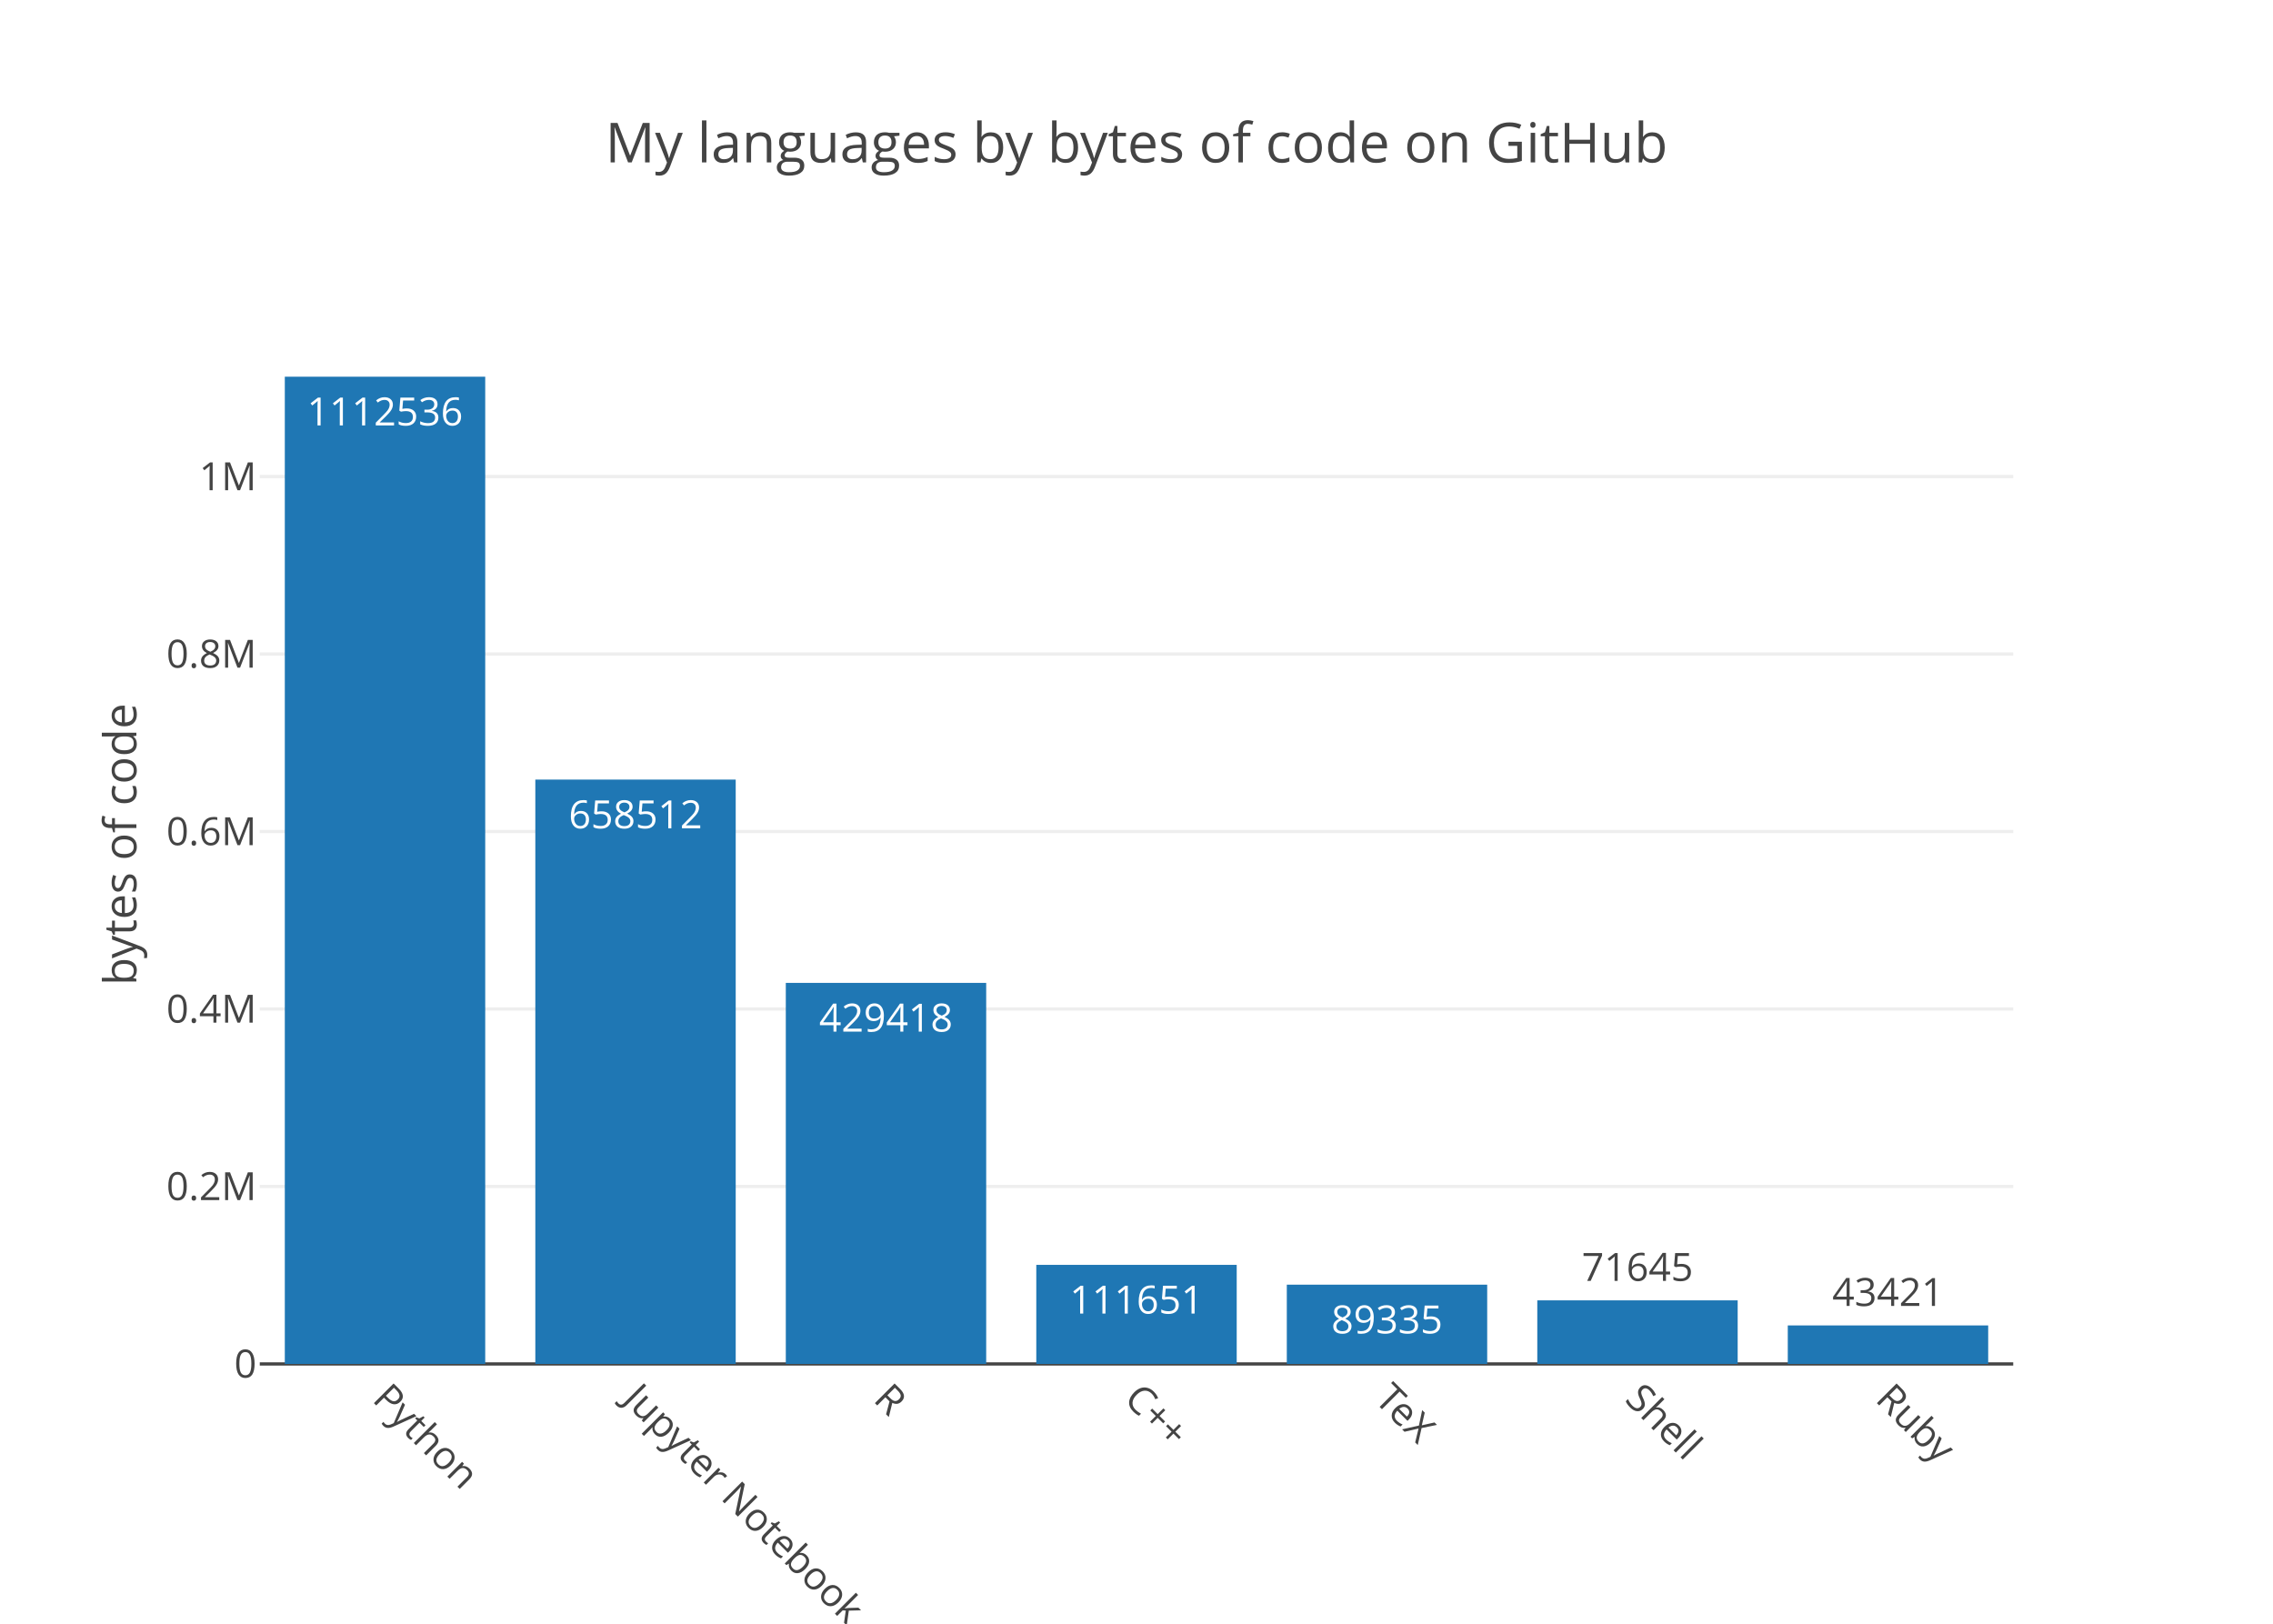
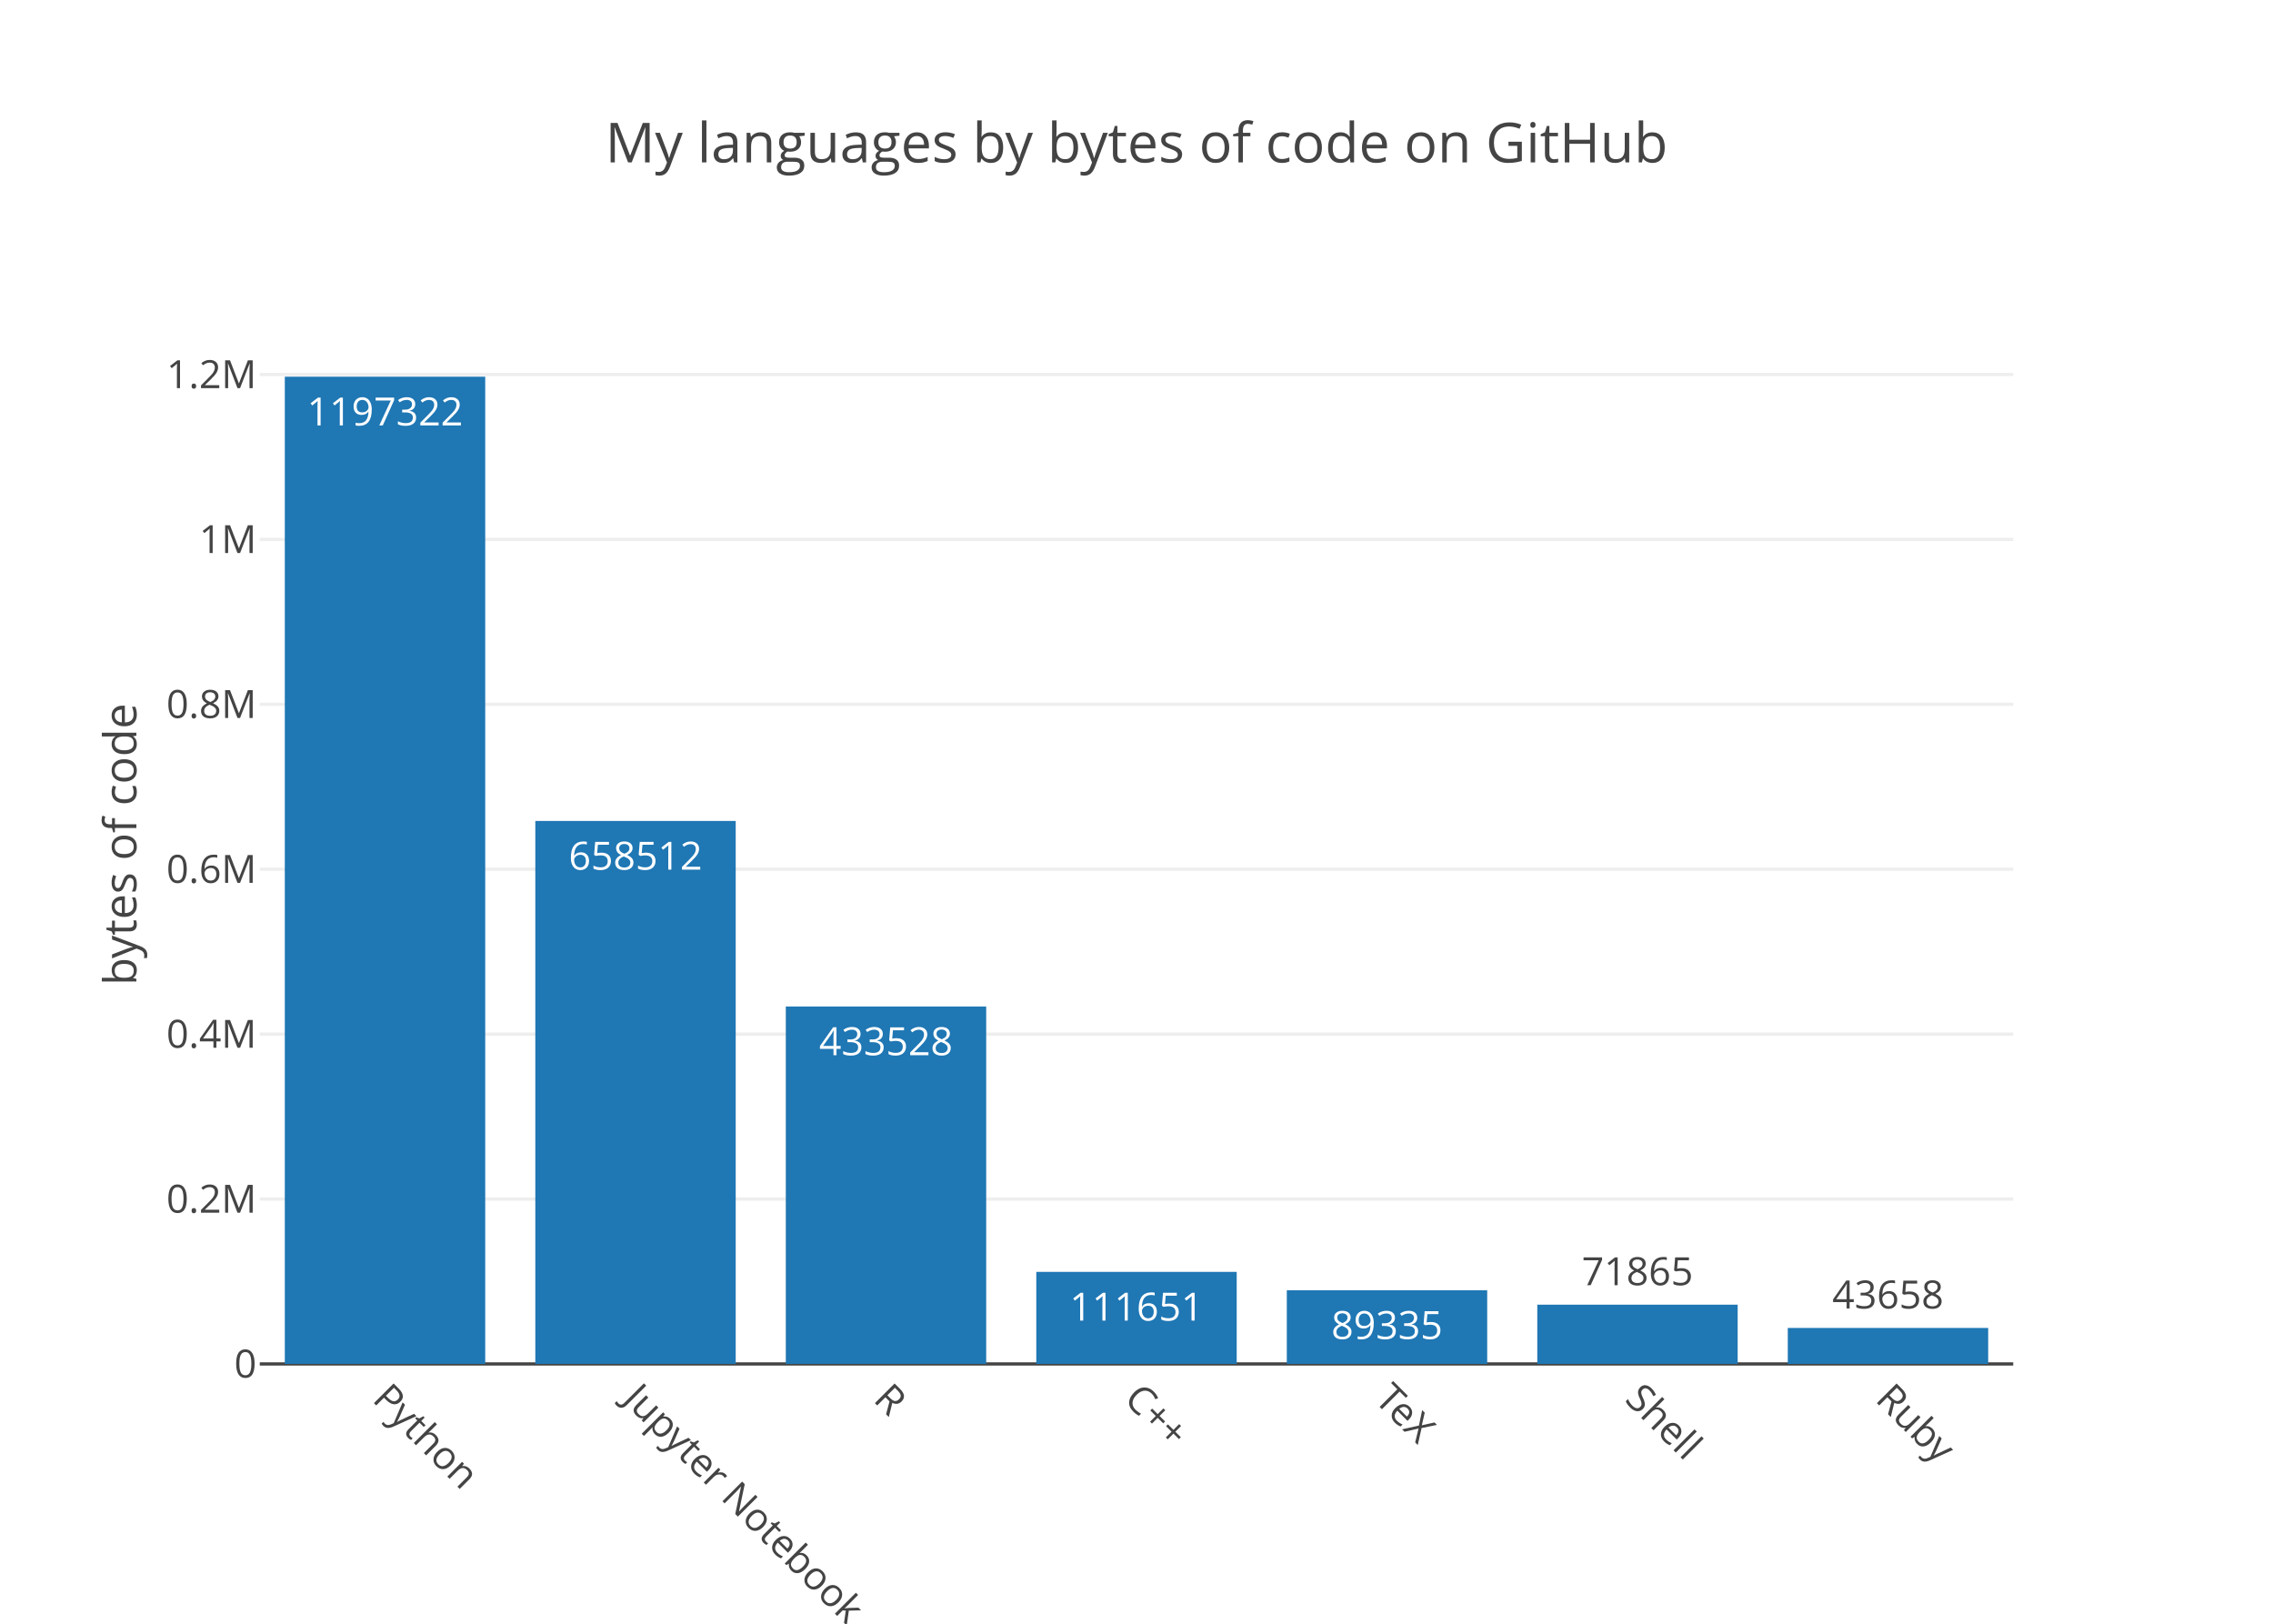
<svg xmlns="http://www.w3.org/2000/svg" class="main-svg" width="700" height="500" viewBox="0 0 700 500">
  <rect x="0" y="0" width="700" height="500" style="fill: rgb(255, 255, 255); fill-opacity: 1;" />
-   <defs id="defs-9ac09e">
+   <defs id="defs-e624d7">
    <g class="clips">
-       <clipPath id="clip9ac09exyplot" class="plotclip">
+       <clipPath id="clipe624d7xyplot" class="plotclip">
        <rect width="540" height="320" />
      </clipPath>
-       <clipPath class="axesclip" id="clip9ac09ex">
+       <clipPath class="axesclip" id="clipe624d7x">
        <rect x="80" y="0" width="540" height="500" />
      </clipPath>
-       <clipPath class="axesclip" id="clip9ac09ey">
+       <clipPath class="axesclip" id="clipe624d7y">
        <rect x="0" y="100" width="700" height="320" />
      </clipPath>
-       <clipPath class="axesclip" id="clip9ac09exy">
+       <clipPath class="axesclip" id="clipe624d7xy">
        <rect x="80" y="100" width="540" height="320" />
      </clipPath>
    </g>
    <g class="gradients" />
  </defs>
  <g class="bglayer" />
  <g class="layer-below">
    <g class="imagelayer" />
    <g class="shapelayer" />
  </g>
  <g class="cartesianlayer">
    <g class="subplot xy">
      <g class="layer-subplot">
        <g class="shapelayer" />
        <g class="imagelayer" />
      </g>
      <g class="gridlayer">
        <g class="x" />
        <g class="y">
-           <path class="ygrid crisp" transform="translate(0,365.35)" d="M80,0h540" style="stroke: rgb(238, 238, 238); stroke-opacity: 1; stroke-width: 1px;" />
-           <path class="ygrid crisp" transform="translate(0,310.7)" d="M80,0h540" style="stroke: rgb(238, 238, 238); stroke-opacity: 1; stroke-width: 1px;" />
-           <path class="ygrid crisp" transform="translate(0,256.05)" d="M80,0h540" style="stroke: rgb(238, 238, 238); stroke-opacity: 1; stroke-width: 1px;" />
-           <path class="ygrid crisp" transform="translate(0,201.4)" d="M80,0h540" style="stroke: rgb(238, 238, 238); stroke-opacity: 1; stroke-width: 1px;" />
-           <path class="ygrid crisp" transform="translate(0,146.75)" d="M80,0h540" style="stroke: rgb(238, 238, 238); stroke-opacity: 1; stroke-width: 1px;" />
+           <path class="ygrid crisp" transform="translate(0,369.22)" d="M80,0h540" style="stroke: rgb(238, 238, 238); stroke-opacity: 1; stroke-width: 1px;" />
+           <path class="ygrid crisp" transform="translate(0,318.44)" d="M80,0h540" style="stroke: rgb(238, 238, 238); stroke-opacity: 1; stroke-width: 1px;" />
+           <path class="ygrid crisp" transform="translate(0,267.66)" d="M80,0h540" style="stroke: rgb(238, 238, 238); stroke-opacity: 1; stroke-width: 1px;" />
+           <path class="ygrid crisp" transform="translate(0,216.88)" d="M80,0h540" style="stroke: rgb(238, 238, 238); stroke-opacity: 1; stroke-width: 1px;" />
+           <path class="ygrid crisp" transform="translate(0,166.1)" d="M80,0h540" style="stroke: rgb(238, 238, 238); stroke-opacity: 1; stroke-width: 1px;" />
+           <path class="ygrid crisp" transform="translate(0,115.32)" d="M80,0h540" style="stroke: rgb(238, 238, 238); stroke-opacity: 1; stroke-width: 1px;" />
        </g>
      </g>
      <g class="zerolinelayer">
        <path class="yzl zl crisp" transform="translate(0,420)" d="M80,0h540" style="stroke: rgb(68, 68, 68); stroke-opacity: 1; stroke-width: 1px;" />
      </g>
      <path class="xlines-below" />
      <path class="ylines-below" />
      <g class="overlines-below" />
      <g class="xaxislayer-below" />
      <g class="yaxislayer-below" />
      <g class="overaxes-below" />
-       <g class="plot" transform="translate(80, 100)" clip-path="url('#clip9ac09exyplot')">
+       <g class="plot" transform="translate(80, 100)" clip-path="url('#clipe624d7xyplot')">
        <g class="barlayer mlayer">
          <g class="trace bars" style="opacity: 1;">
            <g class="points">
              <g class="point">
                <path d="M7.71,320V16H69.43V320Z" style="vector-effect: non-scaling-stroke; opacity: 1; stroke-width: 0px; fill: rgb(31, 119, 180); fill-opacity: 1;" />
-                 <text class="bartext bartext-inside" transform="translate(38.56219 31)" text-anchor="middle" data-notex="1" x="0" y="0" style="font-family: 'Open Sans', verdana, arial, sans-serif; font-size: 12px; fill: rgb(255, 255, 255); fill-opacity: 1; white-space: pre;">1112536</text>
+                 <text class="bartext bartext-inside" transform="translate(38.56219 31)" text-anchor="middle" data-notex="1" x="0" y="0" style="font-family: 'Open Sans', verdana, arial, sans-serif; font-size: 12px; fill: rgb(255, 255, 255); fill-opacity: 1; white-space: pre;">1197322</text>
              </g>
              <g class="point">
-                 <path d="M84.86,320V140.06H146.57V320Z" style="vector-effect: non-scaling-stroke; opacity: 1; stroke-width: 0px; fill: rgb(31, 119, 180); fill-opacity: 1;" />
-                 <text class="bartext bartext-inside" transform="translate(115.7072 155.06)" text-anchor="middle" data-notex="1" x="0" y="0" style="font-family: 'Open Sans', verdana, arial, sans-serif; font-size: 12px; fill: rgb(255, 255, 255); fill-opacity: 1; white-space: pre;">658512</text>
+                 <path d="M84.86,320V152.8H146.57V320Z" style="vector-effect: non-scaling-stroke; opacity: 1; stroke-width: 0px; fill: rgb(31, 119, 180); fill-opacity: 1;" />
+                 <text class="bartext bartext-inside" transform="translate(115.7072 167.8)" text-anchor="middle" data-notex="1" x="0" y="0" style="font-family: 'Open Sans', verdana, arial, sans-serif; font-size: 12px; fill: rgb(255, 255, 255); fill-opacity: 1; white-space: pre;">658512</text>
              </g>
              <g class="point">
-                 <path d="M162,320V202.66H223.71V320Z" style="vector-effect: non-scaling-stroke; opacity: 1; stroke-width: 0px; fill: rgb(31, 119, 180); fill-opacity: 1;" />
-                 <text class="bartext bartext-inside" transform="translate(192.8472 217.66)" text-anchor="middle" data-notex="1" x="0" y="0" style="font-family: 'Open Sans', verdana, arial, sans-serif; font-size: 12px; fill: rgb(255, 255, 255); fill-opacity: 1; white-space: pre;">429418</text>
+                 <path d="M162,320V209.93H223.71V320Z" style="vector-effect: non-scaling-stroke; opacity: 1; stroke-width: 0px; fill: rgb(31, 119, 180); fill-opacity: 1;" />
+                 <text class="bartext bartext-inside" transform="translate(192.8472 224.93)" text-anchor="middle" data-notex="1" x="0" y="0" style="font-family: 'Open Sans', verdana, arial, sans-serif; font-size: 12px; fill: rgb(255, 255, 255); fill-opacity: 1; white-space: pre;">433528</text>
              </g>
              <g class="point">
-                 <path d="M239.14,320V289.49H300.86V320Z" style="vector-effect: non-scaling-stroke; opacity: 1; stroke-width: 0px; fill: rgb(31, 119, 180); fill-opacity: 1;" />
-                 <text class="bartext bartext-inside" transform="translate(269.9922 304.49)" text-anchor="middle" data-notex="1" x="0" y="0" style="font-family: 'Open Sans', verdana, arial, sans-serif; font-size: 12px; fill: rgb(255, 255, 255); fill-opacity: 1; white-space: pre;">111651</text>
+                 <path d="M239.14,320V291.65H300.86V320Z" style="vector-effect: non-scaling-stroke; opacity: 1; stroke-width: 0px; fill: rgb(31, 119, 180); fill-opacity: 1;" />
+                 <text class="bartext bartext-inside" transform="translate(269.9922 306.65)" text-anchor="middle" data-notex="1" x="0" y="0" style="font-family: 'Open Sans', verdana, arial, sans-serif; font-size: 12px; fill: rgb(255, 255, 255); fill-opacity: 1; white-space: pre;">111651</text>
              </g>
              <g class="point">
-                 <path d="M316.29,320V295.59H378V320Z" style="vector-effect: non-scaling-stroke; opacity: 1; stroke-width: 0px; fill: rgb(31, 119, 180); fill-opacity: 1;" />
-                 <text class="bartext bartext-inside" transform="translate(347.1372 310.59)" text-anchor="middle" data-notex="1" x="0" y="0" style="font-family: 'Open Sans', verdana, arial, sans-serif; font-size: 12px; fill: rgb(255, 255, 255); fill-opacity: 1; white-space: pre;">89335</text>
+                 <path d="M316.29,320V297.32H378V320Z" style="vector-effect: non-scaling-stroke; opacity: 1; stroke-width: 0px; fill: rgb(31, 119, 180); fill-opacity: 1;" />
+                 <text class="bartext bartext-inside" transform="translate(347.1372 312.32)" text-anchor="middle" data-notex="1" x="0" y="0" style="font-family: 'Open Sans', verdana, arial, sans-serif; font-size: 12px; fill: rgb(255, 255, 255); fill-opacity: 1; white-space: pre;">89335</text>
              </g>
              <g class="point">
-                 <path d="M393.43,320V300.42H455.14V320Z" style="vector-effect: non-scaling-stroke; opacity: 1; stroke-width: 0px; fill: rgb(31, 119, 180); fill-opacity: 1;" />
-                 <text class="bartext bartext-outside" transform="translate(424.2772 294.42)" text-anchor="middle" data-notex="1" x="0" y="0" style="font-family: 'Open Sans', verdana, arial, sans-serif; font-size: 12px; fill: rgb(68, 68, 68); fill-opacity: 1; white-space: pre;">71645</text>
+                 <path d="M393.43,320V301.75H455.14V320Z" style="vector-effect: non-scaling-stroke; opacity: 1; stroke-width: 0px; fill: rgb(31, 119, 180); fill-opacity: 1;" />
+                 <text class="bartext bartext-outside" transform="translate(424.2772 295.75)" text-anchor="middle" data-notex="1" x="0" y="0" style="font-family: 'Open Sans', verdana, arial, sans-serif; font-size: 12px; fill: rgb(68, 68, 68); fill-opacity: 1; white-space: pre;">71865</text>
              </g>
              <g class="point">
-                 <path d="M470.57,320V308.14H532.29V320Z" style="vector-effect: non-scaling-stroke; opacity: 1; stroke-width: 0px; fill: rgb(31, 119, 180); fill-opacity: 1;" />
-                 <text class="bartext bartext-outside" transform="translate(501.4222 302.14)" text-anchor="middle" data-notex="1" x="0" y="0" style="font-family: 'Open Sans', verdana, arial, sans-serif; font-size: 12px; fill: rgb(68, 68, 68); fill-opacity: 1; white-space: pre;">43421</text>
+                 <path d="M470.57,320V308.92H532.29V320Z" style="vector-effect: non-scaling-stroke; opacity: 1; stroke-width: 0px; fill: rgb(31, 119, 180); fill-opacity: 1;" />
+                 <text class="bartext bartext-outside" transform="translate(501.4222 302.92)" text-anchor="middle" data-notex="1" x="0" y="0" style="font-family: 'Open Sans', verdana, arial, sans-serif; font-size: 12px; fill: rgb(68, 68, 68); fill-opacity: 1; white-space: pre;">43658</text>
              </g>
            </g>
          </g>
        </g>
      </g>
      <g class="overplot" />
      <path class="xlines-above crisp" d="M0,0" style="fill: none;" />
      <path class="ylines-above crisp" d="M0,0" style="fill: none;" />
      <g class="overlines-above" />
      <g class="xaxislayer-above">
        <g class="xtick">
          <text text-anchor="start" x="0" y="433" transform="translate(118.57,0) rotate(45,0,427)" style="font-family: 'Open Sans', verdana, arial, sans-serif; font-size: 12px; fill: rgb(68, 68, 68); fill-opacity: 1; white-space: pre;">Python</text>
        </g>
        <g class="xtick">
          <text text-anchor="start" x="0" y="433" transform="translate(195.71,0) rotate(45,0,427)" style="font-family: 'Open Sans', verdana, arial, sans-serif; font-size: 12px; fill: rgb(68, 68, 68); fill-opacity: 1; white-space: pre;">Jupyter Notebook</text>
        </g>
        <g class="xtick">
          <text text-anchor="start" x="0" y="433" transform="translate(272.86,0) rotate(45,0,427)" style="font-family: 'Open Sans', verdana, arial, sans-serif; font-size: 12px; fill: rgb(68, 68, 68); fill-opacity: 1; white-space: pre;">R</text>
        </g>
        <g class="xtick">
          <text text-anchor="start" x="0" y="433" transform="translate(350,0) rotate(45,0,427)" style="font-family: 'Open Sans', verdana, arial, sans-serif; font-size: 12px; fill: rgb(68, 68, 68); fill-opacity: 1; white-space: pre;">C++</text>
        </g>
        <g class="xtick">
          <text text-anchor="start" x="0" y="433" transform="translate(427.14,0) rotate(45,0,427)" style="font-family: 'Open Sans', verdana, arial, sans-serif; font-size: 12px; fill: rgb(68, 68, 68); fill-opacity: 1; white-space: pre;">TeX</text>
        </g>
        <g class="xtick">
          <text text-anchor="start" x="0" y="433" transform="translate(504.29,0) rotate(45,0,427)" style="font-family: 'Open Sans', verdana, arial, sans-serif; font-size: 12px; fill: rgb(68, 68, 68); fill-opacity: 1; white-space: pre;">Shell</text>
        </g>
        <g class="xtick">
          <text text-anchor="start" x="0" y="433" transform="translate(581.43,0) rotate(45,0,427)" style="font-family: 'Open Sans', verdana, arial, sans-serif; font-size: 12px; fill: rgb(68, 68, 68); fill-opacity: 1; white-space: pre;">Ruby</text>
        </g>
      </g>
      <g class="yaxislayer-above">
        <g class="ytick">
          <text text-anchor="end" x="79" y="4.2" transform="translate(0,420)" style="font-family: 'Open Sans', verdana, arial, sans-serif; font-size: 12px; fill: rgb(68, 68, 68); fill-opacity: 1; white-space: pre;">0</text>
        </g>
        <g class="ytick">
-           <text text-anchor="end" x="79" y="4.2" transform="translate(0,365.35)" style="font-family: 'Open Sans', verdana, arial, sans-serif; font-size: 12px; fill: rgb(68, 68, 68); fill-opacity: 1; white-space: pre;">0.2M</text>
+           <text text-anchor="end" x="79" y="4.2" transform="translate(0,369.22)" style="font-family: 'Open Sans', verdana, arial, sans-serif; font-size: 12px; fill: rgb(68, 68, 68); fill-opacity: 1; white-space: pre;">0.2M</text>
        </g>
        <g class="ytick">
-           <text text-anchor="end" x="79" y="4.2" transform="translate(0,310.7)" style="font-family: 'Open Sans', verdana, arial, sans-serif; font-size: 12px; fill: rgb(68, 68, 68); fill-opacity: 1; white-space: pre;">0.4M</text>
+           <text text-anchor="end" x="79" y="4.2" transform="translate(0,318.44)" style="font-family: 'Open Sans', verdana, arial, sans-serif; font-size: 12px; fill: rgb(68, 68, 68); fill-opacity: 1; white-space: pre;">0.4M</text>
        </g>
        <g class="ytick">
-           <text text-anchor="end" x="79" y="4.2" transform="translate(0,256.05)" style="font-family: 'Open Sans', verdana, arial, sans-serif; font-size: 12px; fill: rgb(68, 68, 68); fill-opacity: 1; white-space: pre;">0.6M</text>
+           <text text-anchor="end" x="79" y="4.2" transform="translate(0,267.66)" style="font-family: 'Open Sans', verdana, arial, sans-serif; font-size: 12px; fill: rgb(68, 68, 68); fill-opacity: 1; white-space: pre;">0.6M</text>
        </g>
        <g class="ytick">
-           <text text-anchor="end" x="79" y="4.2" transform="translate(0,201.4)" style="font-family: 'Open Sans', verdana, arial, sans-serif; font-size: 12px; fill: rgb(68, 68, 68); fill-opacity: 1; white-space: pre;">0.8M</text>
+           <text text-anchor="end" x="79" y="4.2" transform="translate(0,216.88)" style="font-family: 'Open Sans', verdana, arial, sans-serif; font-size: 12px; fill: rgb(68, 68, 68); fill-opacity: 1; white-space: pre;">0.8M</text>
        </g>
        <g class="ytick">
-           <text text-anchor="end" x="79" y="4.2" transform="translate(0,146.75)" style="font-family: 'Open Sans', verdana, arial, sans-serif; font-size: 12px; fill: rgb(68, 68, 68); fill-opacity: 1; white-space: pre;">1M</text>
+           <text text-anchor="end" x="79" y="4.2" transform="translate(0,166.1)" style="font-family: 'Open Sans', verdana, arial, sans-serif; font-size: 12px; fill: rgb(68, 68, 68); fill-opacity: 1; white-space: pre;">1M</text>
+         </g>
+         <g class="ytick">
+           <text text-anchor="end" x="79" y="4.2" transform="translate(0,115.32)" style="font-family: 'Open Sans', verdana, arial, sans-serif; font-size: 12px; fill: rgb(68, 68, 68); fill-opacity: 1; white-space: pre;">1.2M</text>
        </g>
      </g>
      <g class="overaxes-above" />
    </g>
  </g>
  <g class="polarlayer" />
  <g class="ternarylayer" />
  <g class="geolayer" />
  <g class="pielayer" />
  <g class="sunburstlayer" />
  <g class="glimages" />
-   <defs id="topdefs-9ac09e">
+   <defs id="topdefs-e624d7">
    <g class="clips" />
  </defs>
  <g class="layer-above">
    <g class="imagelayer" />
    <g class="shapelayer" />
  </g>
  <g class="infolayer">
    <g class="g-gtitle">
      <text class="gtitle" x="350" y="50" text-anchor="middle" dy="0em" style="font-family: 'Open Sans', verdana, arial, sans-serif; font-size: 17px; fill: rgb(68, 68, 68); opacity: 1; font-weight: normal; white-space: pre;">My languages by bytes of code on GitHub</text>
    </g>
    <g class="g-xtitle" />
    <g class="g-ytitle">
      <text class="ytitle" transform="rotate(-90,42,260)" x="42" y="260" text-anchor="middle" style="font-family: 'Open Sans', verdana, arial, sans-serif; font-size: 14px; fill: rgb(68, 68, 68); opacity: 1; font-weight: normal; white-space: pre;">bytes of code</text>
    </g>
  </g>
</svg>
